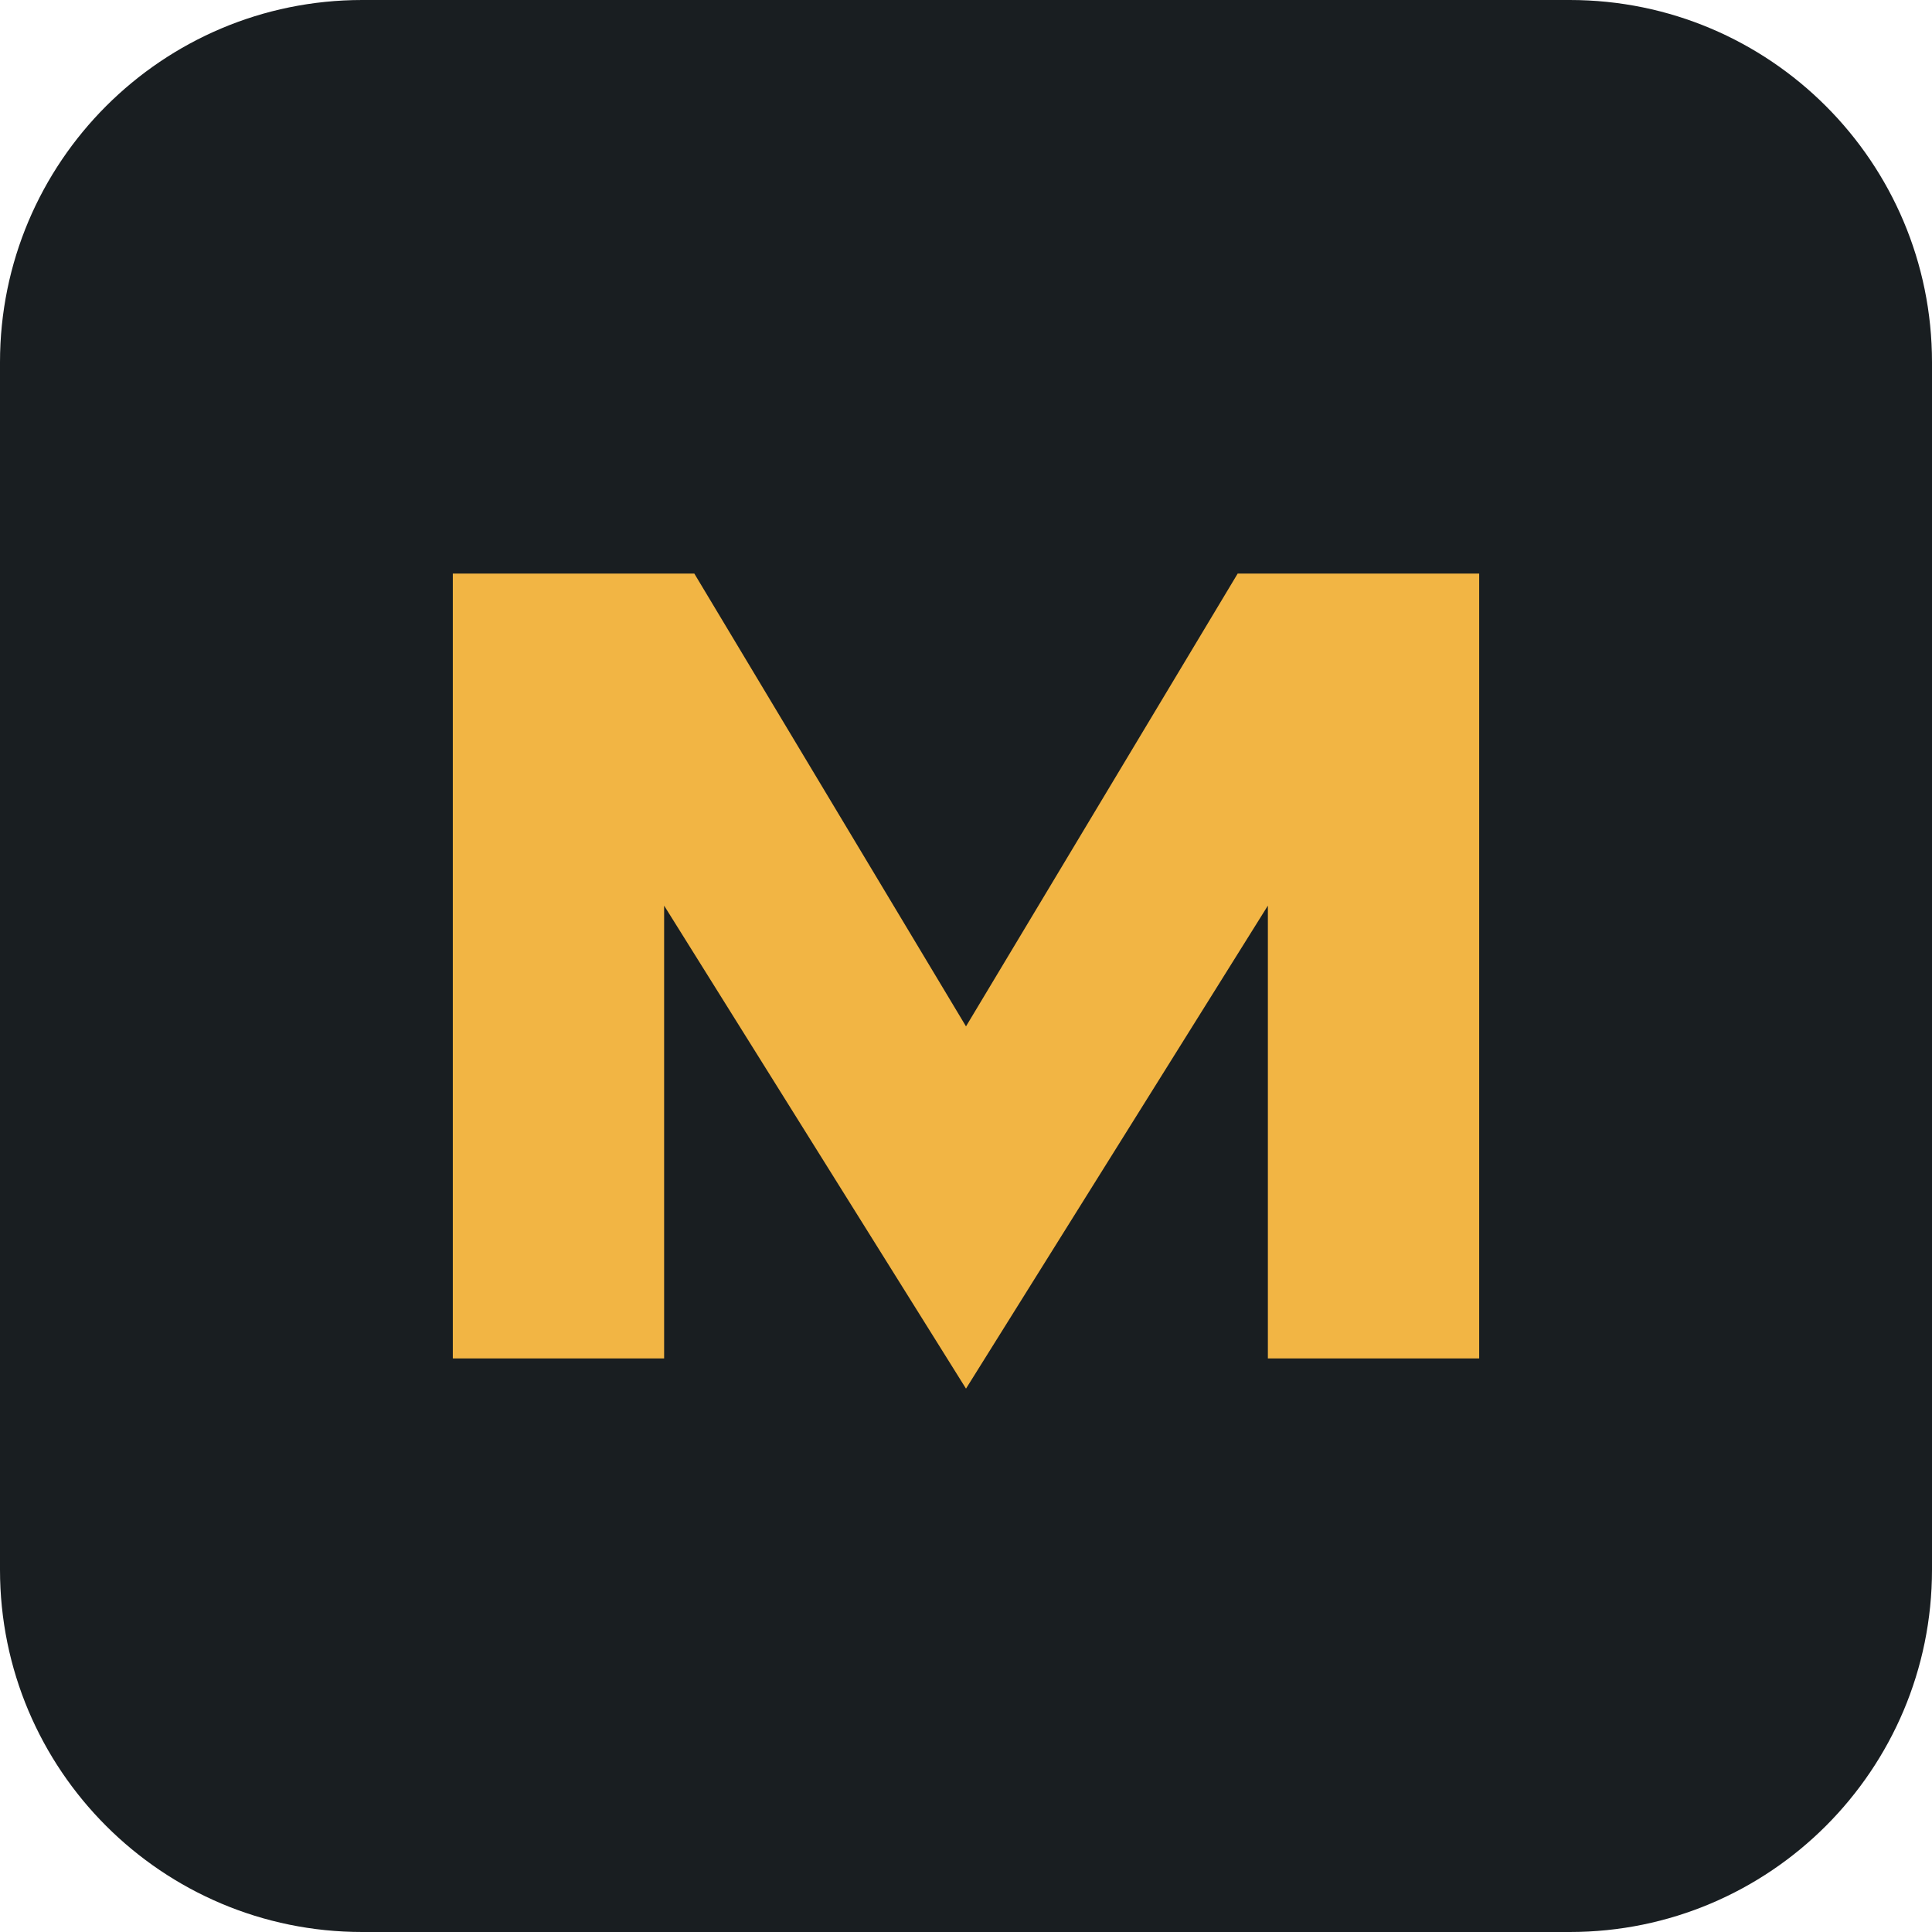
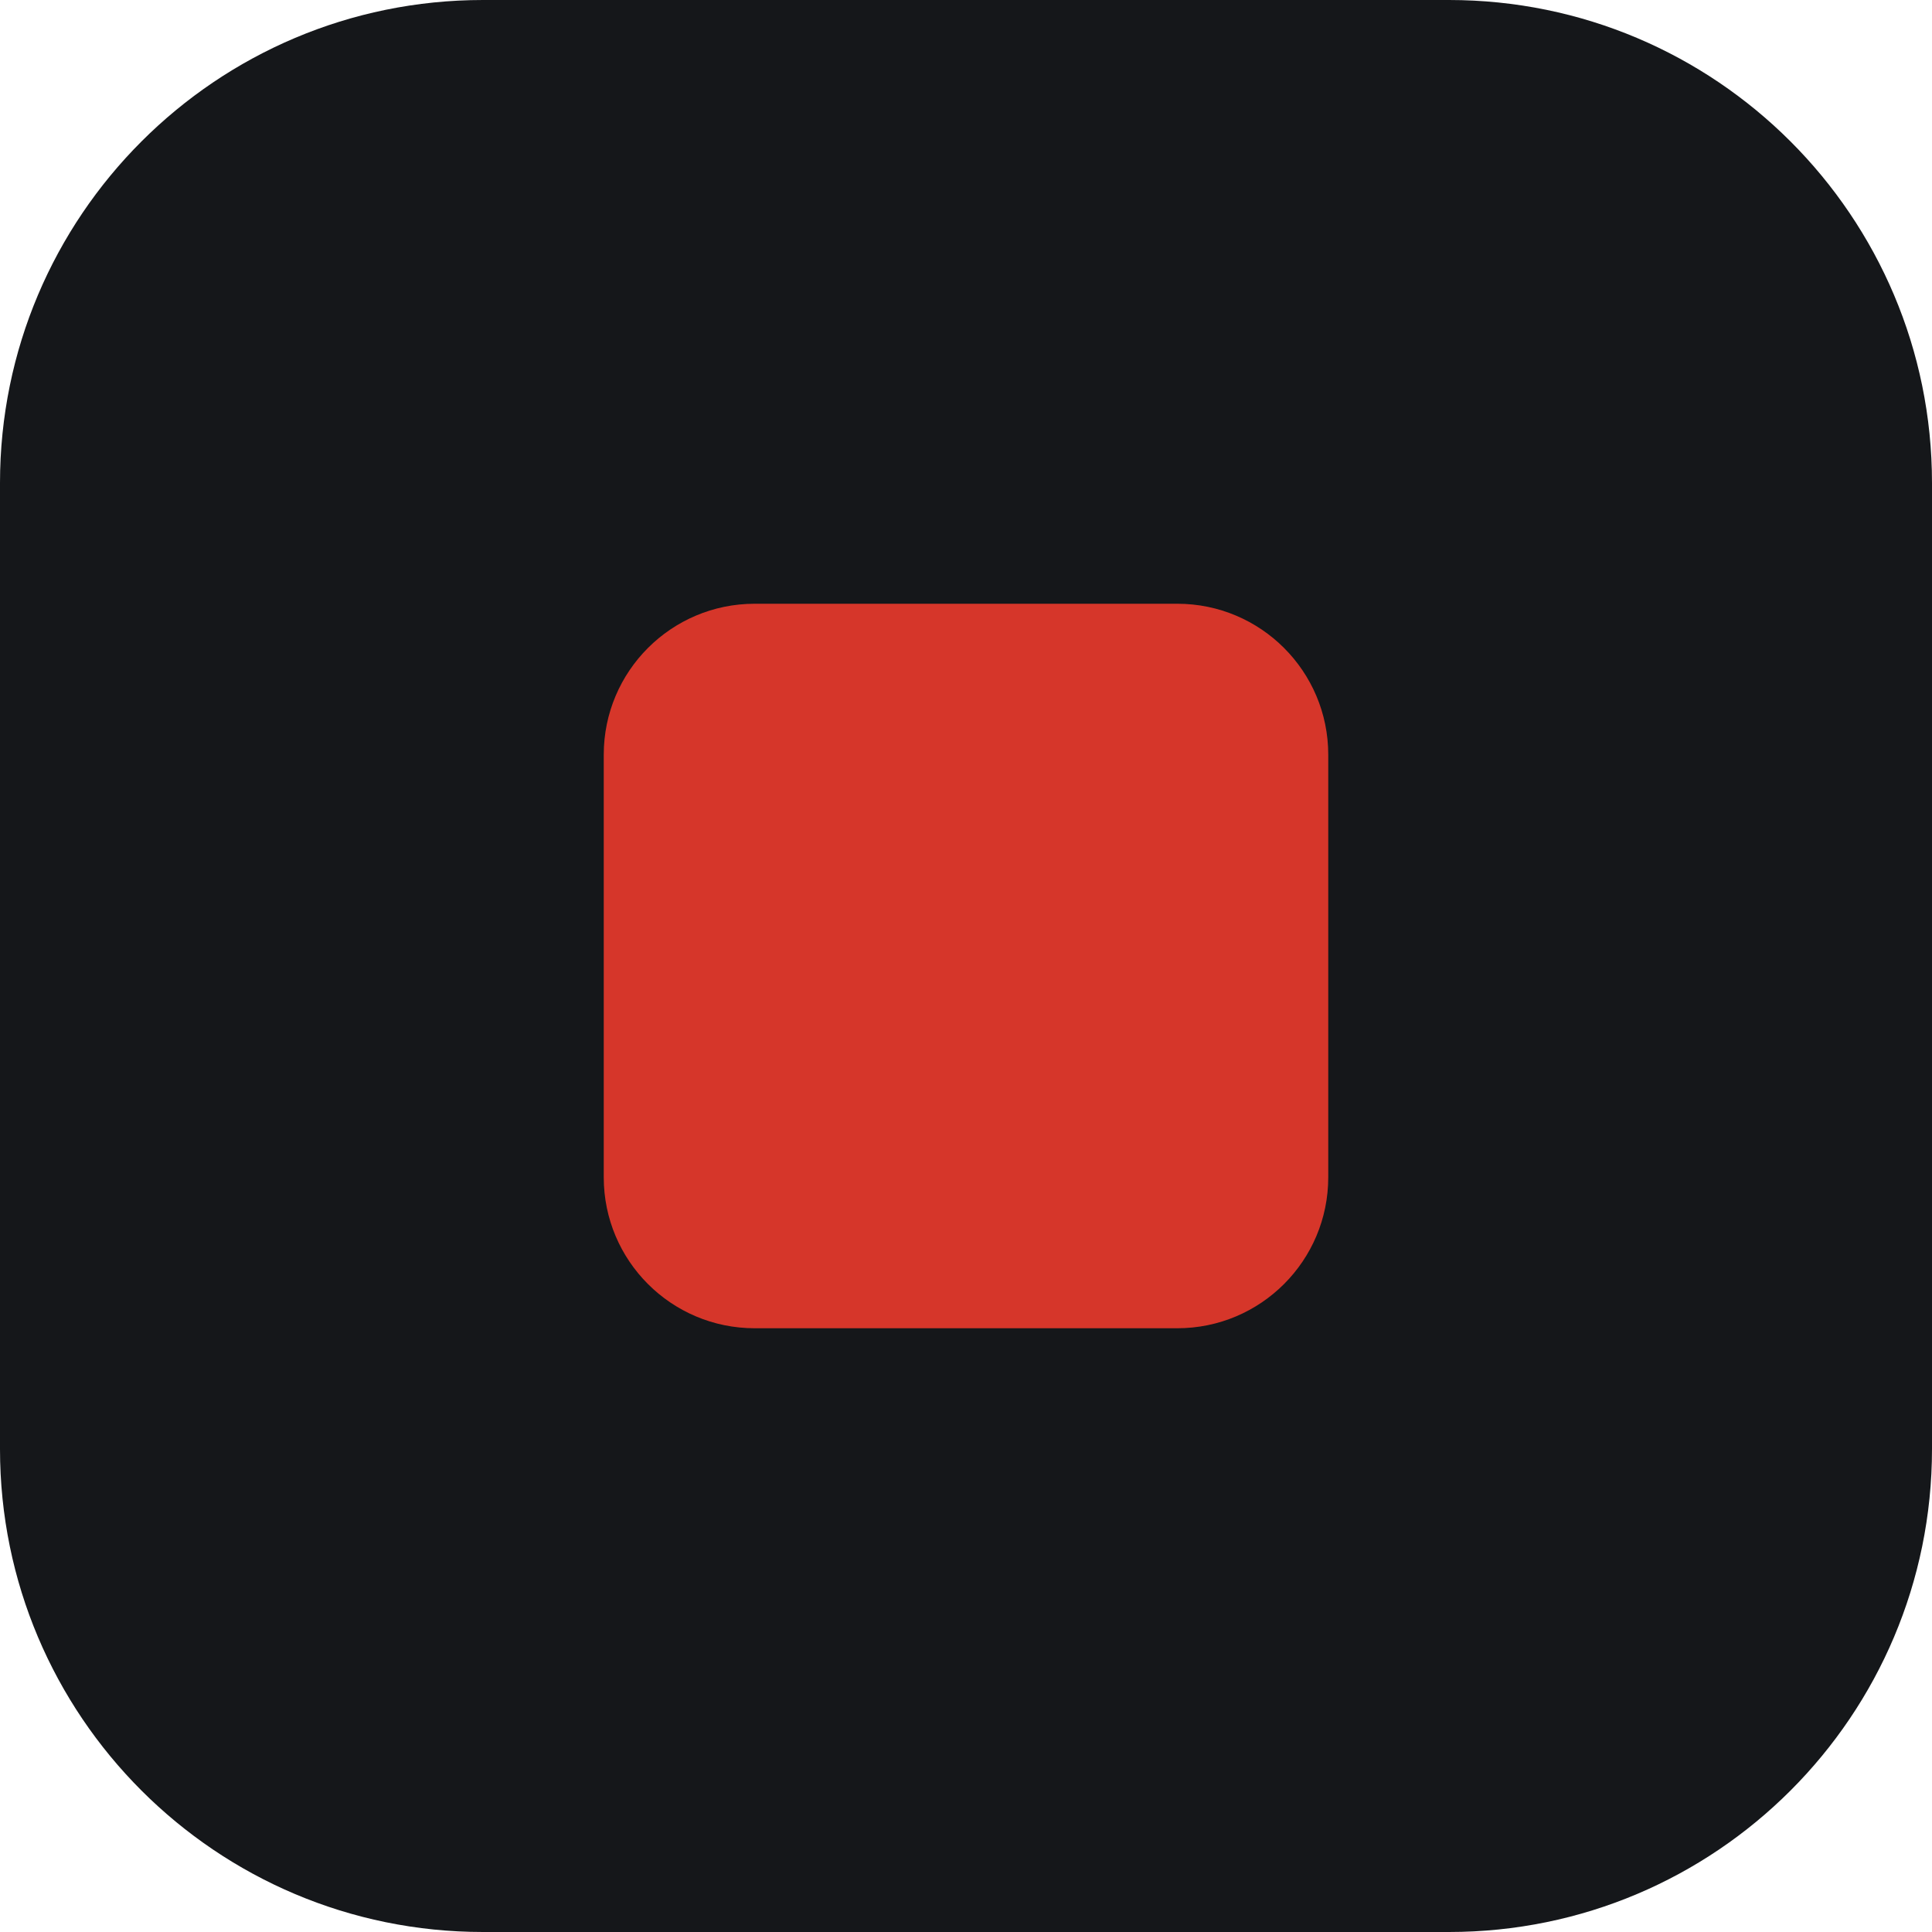
<svg xmlns="http://www.w3.org/2000/svg" viewBox="0 0 64 64">
-   <rect width="64" height="64" rx="12" fill="#191e21" />
-   <path d="M15 45V19h8l9 15 9-15h8v26h-7V30L32 46 22 30v15z" fill="#f2b544" />
+   <rect width="64" height="64" rx="16" fill="#15171a" />
+   <rect x="20" y="20" width="24" height="24" rx="5" fill="#d6362a" />
</svg>
